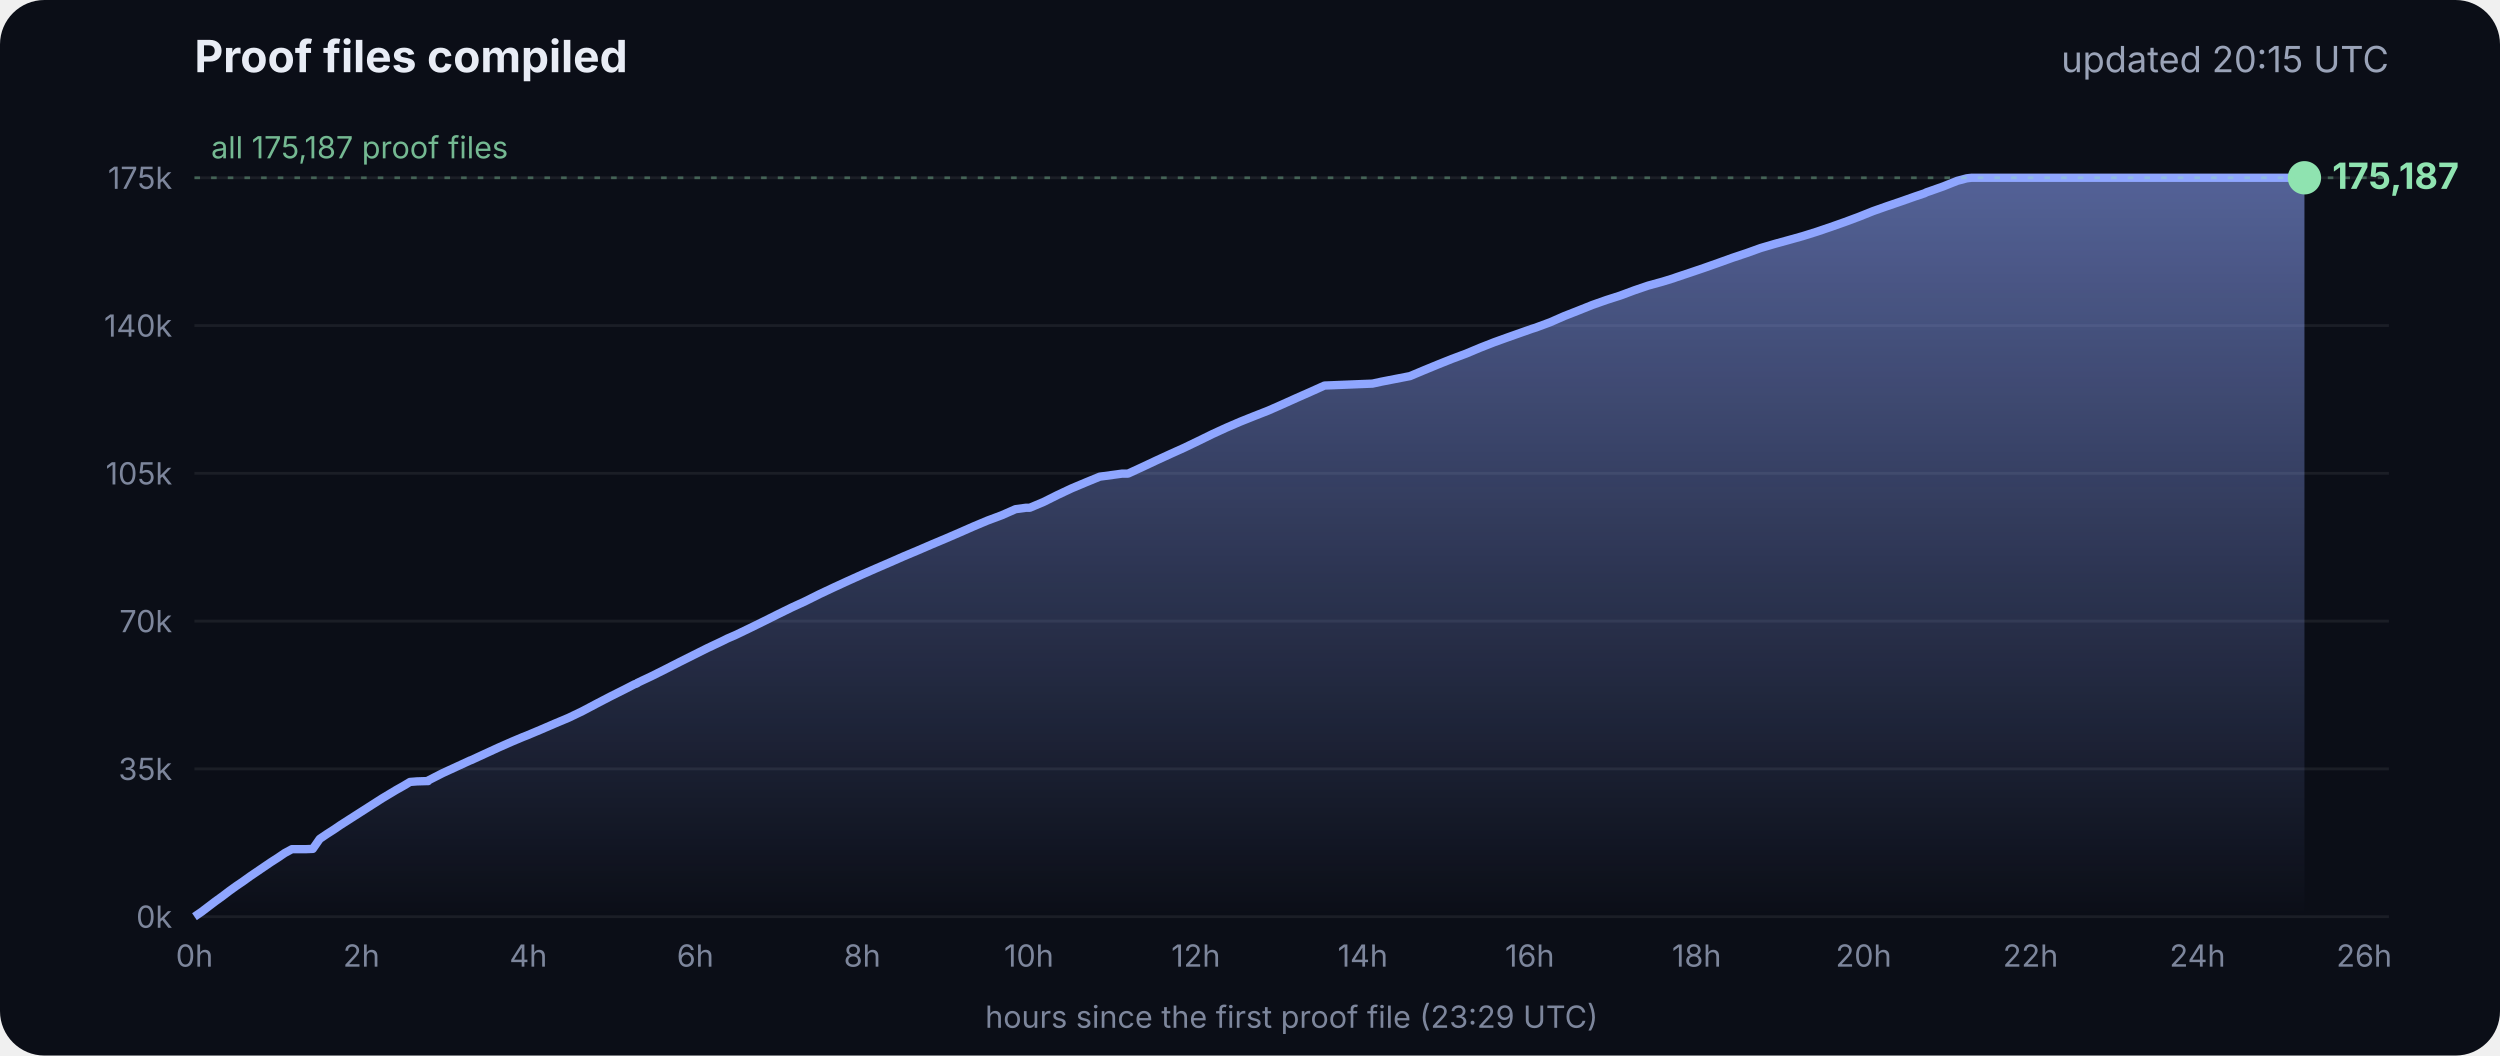
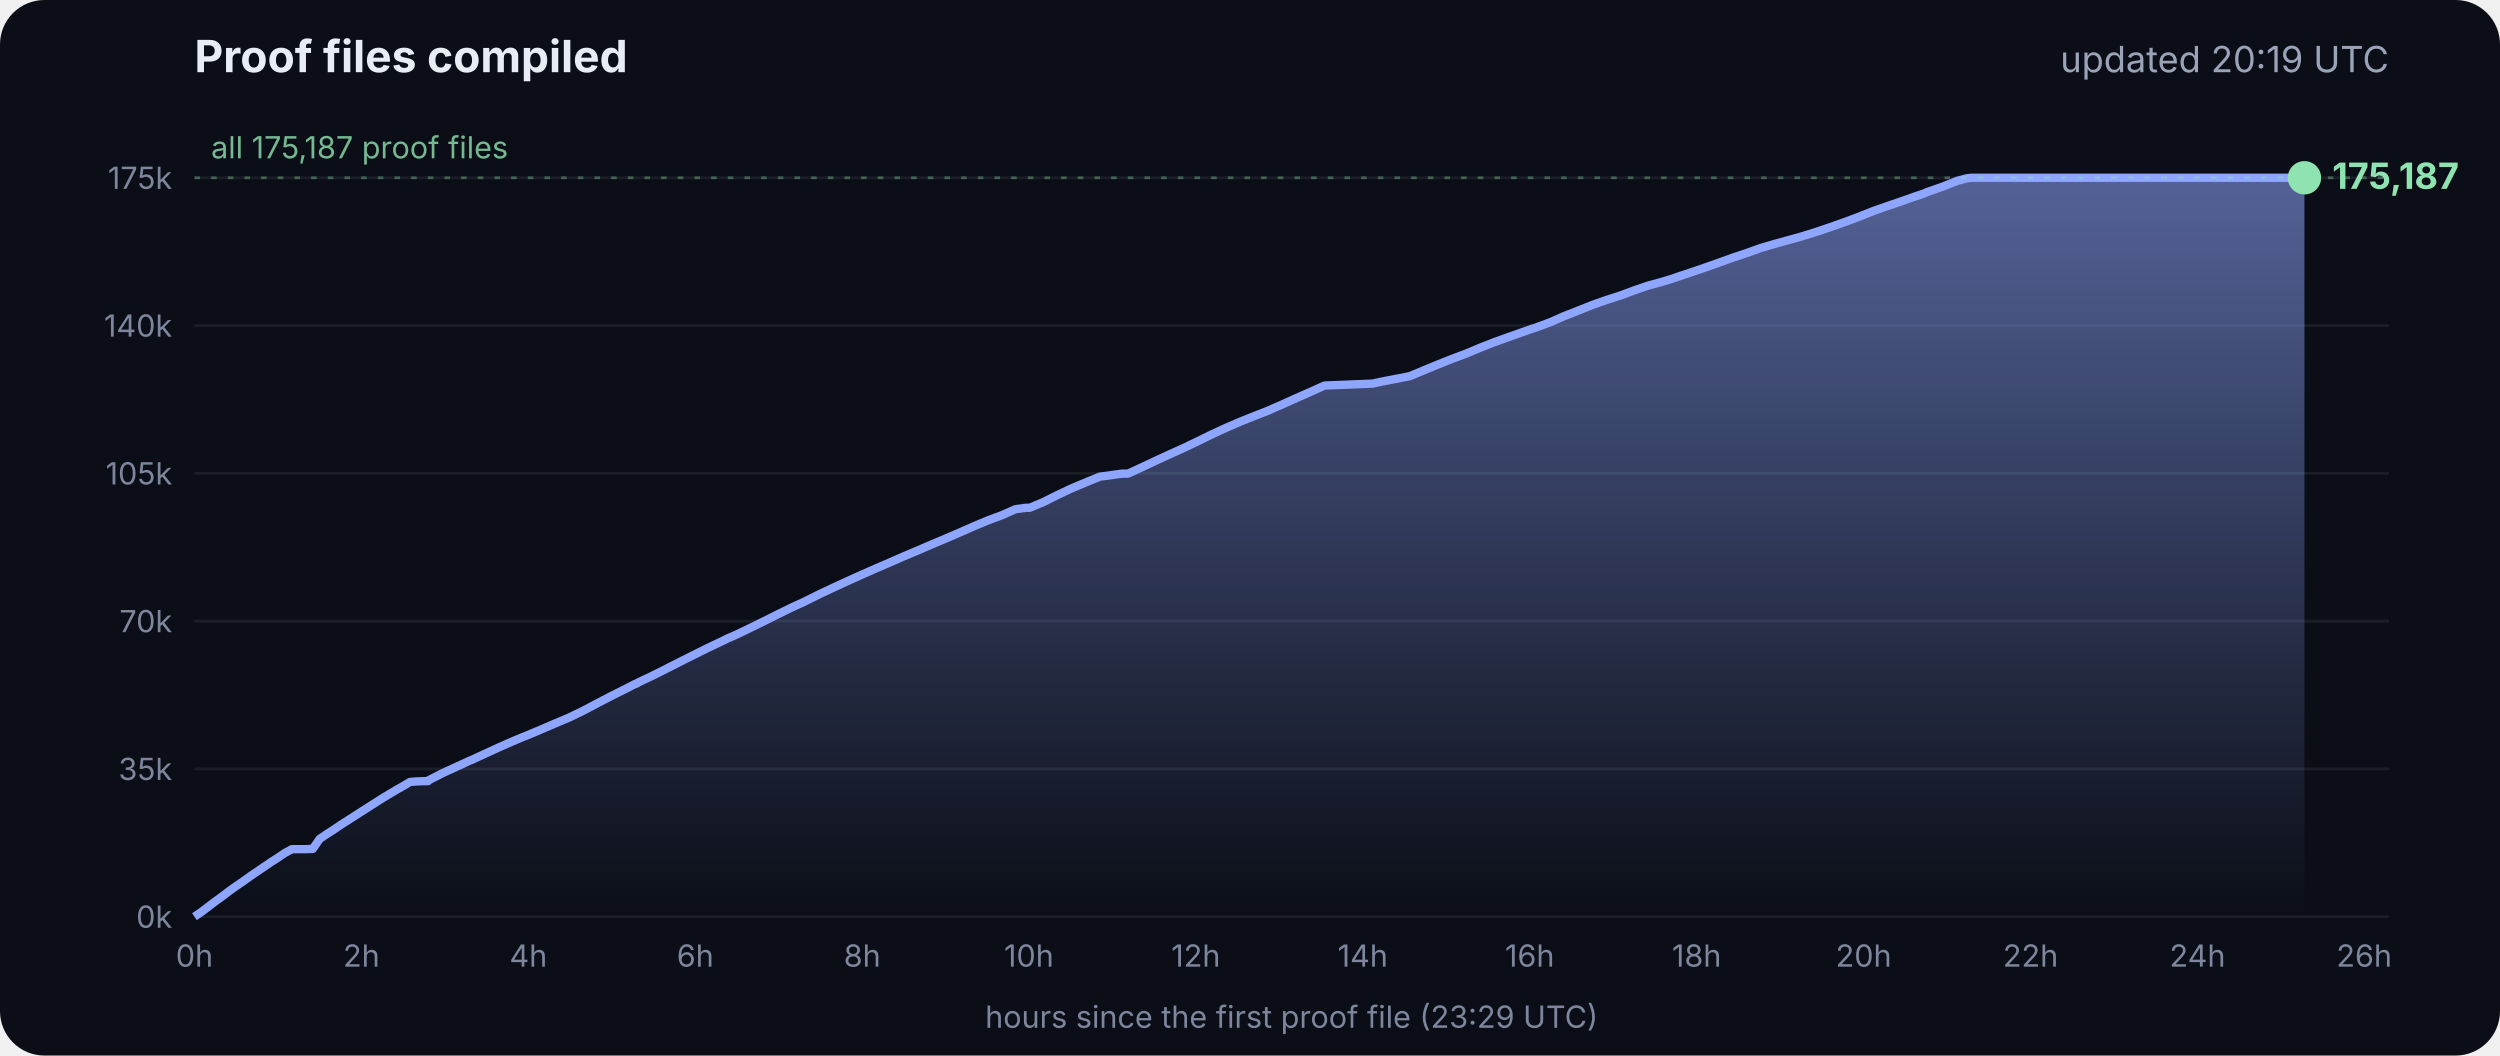
<svg xmlns="http://www.w3.org/2000/svg" viewBox="0 0 900 380" font-family="Inter, -apple-system, Segoe UI, sans-serif">
  <defs>
    <linearGradient id="g" x1="0" y1="0" x2="0" y2="1">
      <stop offset="0" stop-color="#8fa6ff" stop-opacity=".55" />
      <stop offset="1" stop-color="#8fa6ff" stop-opacity="0" />
    </linearGradient>
  </defs>
  <rect width="900" height="380" rx="16" fill="#0b0e17" />
  <text x="70" y="26" fill="#e8ecf5" font-size="16" font-weight="700">Proof files compiled</text>
-   <text x="860" y="26" fill="#9aa3b8" font-size="13" text-anchor="end">updated 20:15 UTC</text>
+   <text x="860" y="26" fill="#9aa3b8" font-size="13" text-anchor="end">updated 20:19 UTC</text>
  <line x1="70" x2="860" y1="330.0" y2="330.0" stroke="#ffffff" stroke-opacity=".07" />
  <text x="62" y="334.0" fill="#7d869c" font-size="11" text-anchor="end">0k</text>
  <line x1="70" x2="860" y1="276.8" y2="276.8" stroke="#ffffff" stroke-opacity=".07" />
  <text x="62" y="280.8" fill="#7d869c" font-size="11" text-anchor="end">35k</text>
  <line x1="70" x2="860" y1="223.6" y2="223.6" stroke="#ffffff" stroke-opacity=".07" />
  <text x="62" y="227.6" fill="#7d869c" font-size="11" text-anchor="end">70k</text>
  <line x1="70" x2="860" y1="170.4" y2="170.4" stroke="#ffffff" stroke-opacity=".07" />
  <text x="62" y="174.4" fill="#7d869c" font-size="11" text-anchor="end">105k</text>
  <line x1="70" x2="860" y1="117.2" y2="117.2" stroke="#ffffff" stroke-opacity=".07" />
  <text x="62" y="121.2" fill="#7d869c" font-size="11" text-anchor="end">140k</text>
  <line x1="70" x2="860" y1="64.0" y2="64.0" stroke="#ffffff" stroke-opacity=".07" />
  <text x="62" y="68.0" fill="#7d869c" font-size="11" text-anchor="end">175k</text>
  <text x="70.0" y="348" fill="#7d869c" font-size="11" text-anchor="middle">0h</text>
  <text x="130.1" y="348" fill="#7d869c" font-size="11" text-anchor="middle">2h</text>
  <text x="190.2" y="348" fill="#7d869c" font-size="11" text-anchor="middle">4h</text>
  <text x="250.3" y="348" fill="#7d869c" font-size="11" text-anchor="middle">6h</text>
  <text x="310.4" y="348" fill="#7d869c" font-size="11" text-anchor="middle">8h</text>
  <text x="370.4" y="348" fill="#7d869c" font-size="11" text-anchor="middle">10h</text>
  <text x="430.5" y="348" fill="#7d869c" font-size="11" text-anchor="middle">12h</text>
  <text x="490.6" y="348" fill="#7d869c" font-size="11" text-anchor="middle">14h</text>
  <text x="550.7" y="348" fill="#7d869c" font-size="11" text-anchor="middle">16h</text>
  <text x="610.8" y="348" fill="#7d869c" font-size="11" text-anchor="middle">18h</text>
  <text x="670.9" y="348" fill="#7d869c" font-size="11" text-anchor="middle">20h</text>
  <text x="731.0" y="348" fill="#7d869c" font-size="11" text-anchor="middle">22h</text>
  <text x="791.1" y="348" fill="#7d869c" font-size="11" text-anchor="middle">24h</text>
  <text x="851.1" y="348" fill="#7d869c" font-size="11" text-anchor="middle">26h</text>
  <polygon points="70.0,330.0 70.0,330.0 72.5,328.3 75.0,326.4 77.5,324.5 80.0,322.7 82.5,320.8 85.0,319.0 87.5,317.3 90.0,315.5 92.5,313.8 95.0,312.1 97.5,310.4 100.0,308.8 102.5,307.1 105.1,305.7 107.6,305.7 110.1,305.7 112.6,305.6 115.1,302.0 117.6,300.3 120.1,298.7 122.6,297.0 125.1,295.4 127.6,293.8 130.1,292.2 132.6,290.6 135.1,289.0 137.6,287.4 140.1,285.9 142.6,284.4 145.1,283.0 147.6,281.5 150.1,281.3 153.5,281.2 153.7,281.2 154.1,281.2 154.3,280.9 159.4,278.3 164.4,276.0 169.4,273.7 169.5,273.7 174.5,271.4 179.5,269.1 184.5,266.9 188.3,265.3 189.6,264.8 194.6,262.7 199.7,260.5 204.7,258.4 209.7,256.0 214.8,253.3 219.8,250.7 224.8,248.2 228.5,246.3 228.9,246.2 229.5,245.9 229.5,245.8 234.6,243.4 239.6,240.9 244.7,238.3 249.7,235.8 254.7,233.3 259.8,230.9 261.8,229.9 264.8,228.6 269.8,226.2 274.9,223.7 279.9,221.2 285.0,218.7 290.0,216.4 295.0,213.9 300.1,211.5 305.1,209.2 310.2,206.9 315.2,204.7 320.3,202.5 325.3,200.3 330.3,198.2 335.4,196.0 340.4,193.9 345.5,191.7 350.5,189.5 355.5,187.4 360.6,185.5 365.6,183.3 369.3,182.8 370.7,182.8 375.7,180.7 380.7,178.2 385.8,175.8 390.8,173.7 395.9,171.6 404.0,170.5 406.1,170.5 411.1,168.2 416.2,165.8 421.2,163.5 426.3,161.2 431.3,158.8 436.4,156.3 441.4,154.0 446.5,151.8 451.5,149.8 456.6,147.8 461.6,145.6 466.7,143.3 471.7,141.1 476.8,138.8 494.1,138.1 497.3,137.4 507.6,135.4 512.6,133.3 517.7,131.2 522.7,129.2 527.8,127.3 532.8,125.2 537.9,123.2 542.9,121.4 548.0,119.6 551.4,118.4 553.0,117.9 553.5,117.7 558.1,116.0 563.1,113.8 568.2,111.8 573.2,109.8 578.3,108.0 583.3,106.4 588.4,104.5 593.4,102.8 598.5,101.4 602.4,100.2 603.5,99.8 608.6,98.1 613.6,96.4 618.7,94.6 623.7,92.8 628.8,91.1 633.8,89.3 635.5,88.8 638.9,87.8 644.0,86.4 649.0,85.0 654.1,83.4 659.1,81.7 664.2,79.9 669.3,78.0 674.3,76.0 679.4,74.2 684.4,72.5 689.5,70.7 692.8,69.6 693.6,69.2 694.5,68.9 699.6,67.1 704.6,65.1 708.0,64.2 708.8,64.1 709.7,64.0 713.4,64.0 715.2,64.0 718.5,64.0 723.5,64.0 728.6,64.0 733.7,64.0 738.7,64.0 743.7,64.0 748.8,64.0 753.9,64.0 758.9,64.0 764.0,64.0 769.0,64.0 774.1,64.0 779.1,64.0 784.2,64.0 789.2,64.0 794.3,64.0 797.0,64.0 798.2,64.0 799.3,64.0 804.4,64.0 809.4,64.0 814.5,64.0 818.9,64.0 819.1,64.0 819.5,64.0 822.0,64.0 824.6,64.0 826.0,64.0 826.0,64.0 826.4,64.0 828.9,64.0 829.2,64.0 829.6,64.0 829.6,330.0" fill="url(#g)" />
  <polyline points="70.0,330.0 72.5,328.3 75.0,326.4 77.5,324.5 80.0,322.7 82.5,320.8 85.0,319.0 87.5,317.3 90.0,315.5 92.5,313.8 95.0,312.1 97.5,310.4 100.0,308.8 102.5,307.1 105.1,305.7 107.6,305.7 110.1,305.7 112.6,305.6 115.1,302.0 117.6,300.3 120.1,298.7 122.6,297.0 125.1,295.4 127.6,293.8 130.1,292.2 132.6,290.6 135.1,289.0 137.6,287.4 140.1,285.9 142.6,284.4 145.1,283.0 147.6,281.5 150.1,281.3 153.5,281.2 153.7,281.2 154.1,281.2 154.3,280.9 159.4,278.3 164.4,276.0 169.4,273.7 169.5,273.7 174.5,271.4 179.5,269.1 184.5,266.9 188.3,265.3 189.6,264.8 194.6,262.7 199.7,260.5 204.7,258.4 209.7,256.0 214.8,253.3 219.8,250.7 224.8,248.2 228.5,246.3 228.9,246.2 229.5,245.9 229.5,245.8 234.6,243.4 239.6,240.9 244.7,238.3 249.7,235.8 254.7,233.3 259.8,230.9 261.8,229.9 264.8,228.6 269.8,226.2 274.9,223.7 279.9,221.2 285.0,218.7 290.0,216.4 295.0,213.9 300.1,211.5 305.1,209.2 310.2,206.9 315.2,204.7 320.3,202.5 325.3,200.3 330.3,198.2 335.4,196.0 340.4,193.9 345.5,191.7 350.5,189.5 355.5,187.4 360.6,185.5 365.6,183.3 369.3,182.8 370.7,182.8 375.7,180.7 380.7,178.2 385.8,175.8 390.8,173.7 395.9,171.6 404.0,170.5 406.1,170.5 411.1,168.2 416.2,165.8 421.2,163.5 426.3,161.2 431.3,158.8 436.4,156.3 441.4,154.0 446.5,151.8 451.5,149.8 456.6,147.8 461.6,145.6 466.7,143.3 471.7,141.1 476.8,138.8 494.1,138.1 497.3,137.4 507.6,135.4 512.6,133.3 517.7,131.2 522.7,129.2 527.8,127.3 532.8,125.2 537.9,123.2 542.9,121.4 548.0,119.6 551.4,118.4 553.0,117.9 553.5,117.7 558.1,116.0 563.1,113.8 568.2,111.8 573.2,109.8 578.3,108.0 583.3,106.4 588.4,104.5 593.4,102.8 598.5,101.4 602.4,100.2 603.5,99.8 608.6,98.1 613.6,96.4 618.7,94.6 623.7,92.8 628.8,91.1 633.8,89.3 635.5,88.8 638.9,87.8 644.0,86.4 649.0,85.0 654.1,83.4 659.1,81.7 664.2,79.9 669.3,78.0 674.3,76.0 679.4,74.2 684.4,72.5 689.5,70.7 692.8,69.6 693.6,69.2 694.5,68.9 699.6,67.1 704.6,65.1 708.0,64.2 708.8,64.1 709.7,64.0 713.4,64.0 715.2,64.0 718.5,64.0 723.5,64.0 728.6,64.0 733.7,64.0 738.7,64.0 743.7,64.0 748.8,64.0 753.9,64.0 758.9,64.0 764.0,64.0 769.0,64.0 774.1,64.0 779.1,64.0 784.2,64.0 789.2,64.0 794.3,64.0 797.0,64.0 798.2,64.0 799.3,64.0 804.4,64.0 809.4,64.0 814.5,64.0 818.9,64.0 819.1,64.0 819.5,64.0 822.0,64.0 824.6,64.0 826.0,64.0 826.0,64.0 826.4,64.0 828.9,64.0 829.2,64.0 829.6,64.0" fill="none" stroke="#8fa6ff" stroke-width="3" stroke-linejoin="round" />
  <circle cx="829.6" cy="64.0" r="6" fill="#8fe3b0" />
  <text x="839.6" y="68.0" fill="#8fe3b0" font-size="13" font-weight="700">175,187</text>
  <line x1="70" x2="860" y1="64.0" y2="64.0" stroke="#8fe3b0" stroke-opacity=".35" stroke-dasharray="2 4" />
  <text x="76" y="57.0" fill="#8fe3b0" fill-opacity=".8" font-size="11">all 175,187 proof files</text>
  <text x="465" y="370" fill="#7d869c" font-size="11" text-anchor="middle">hours since the first proof file (23:29 UTC)</text>
</svg>
